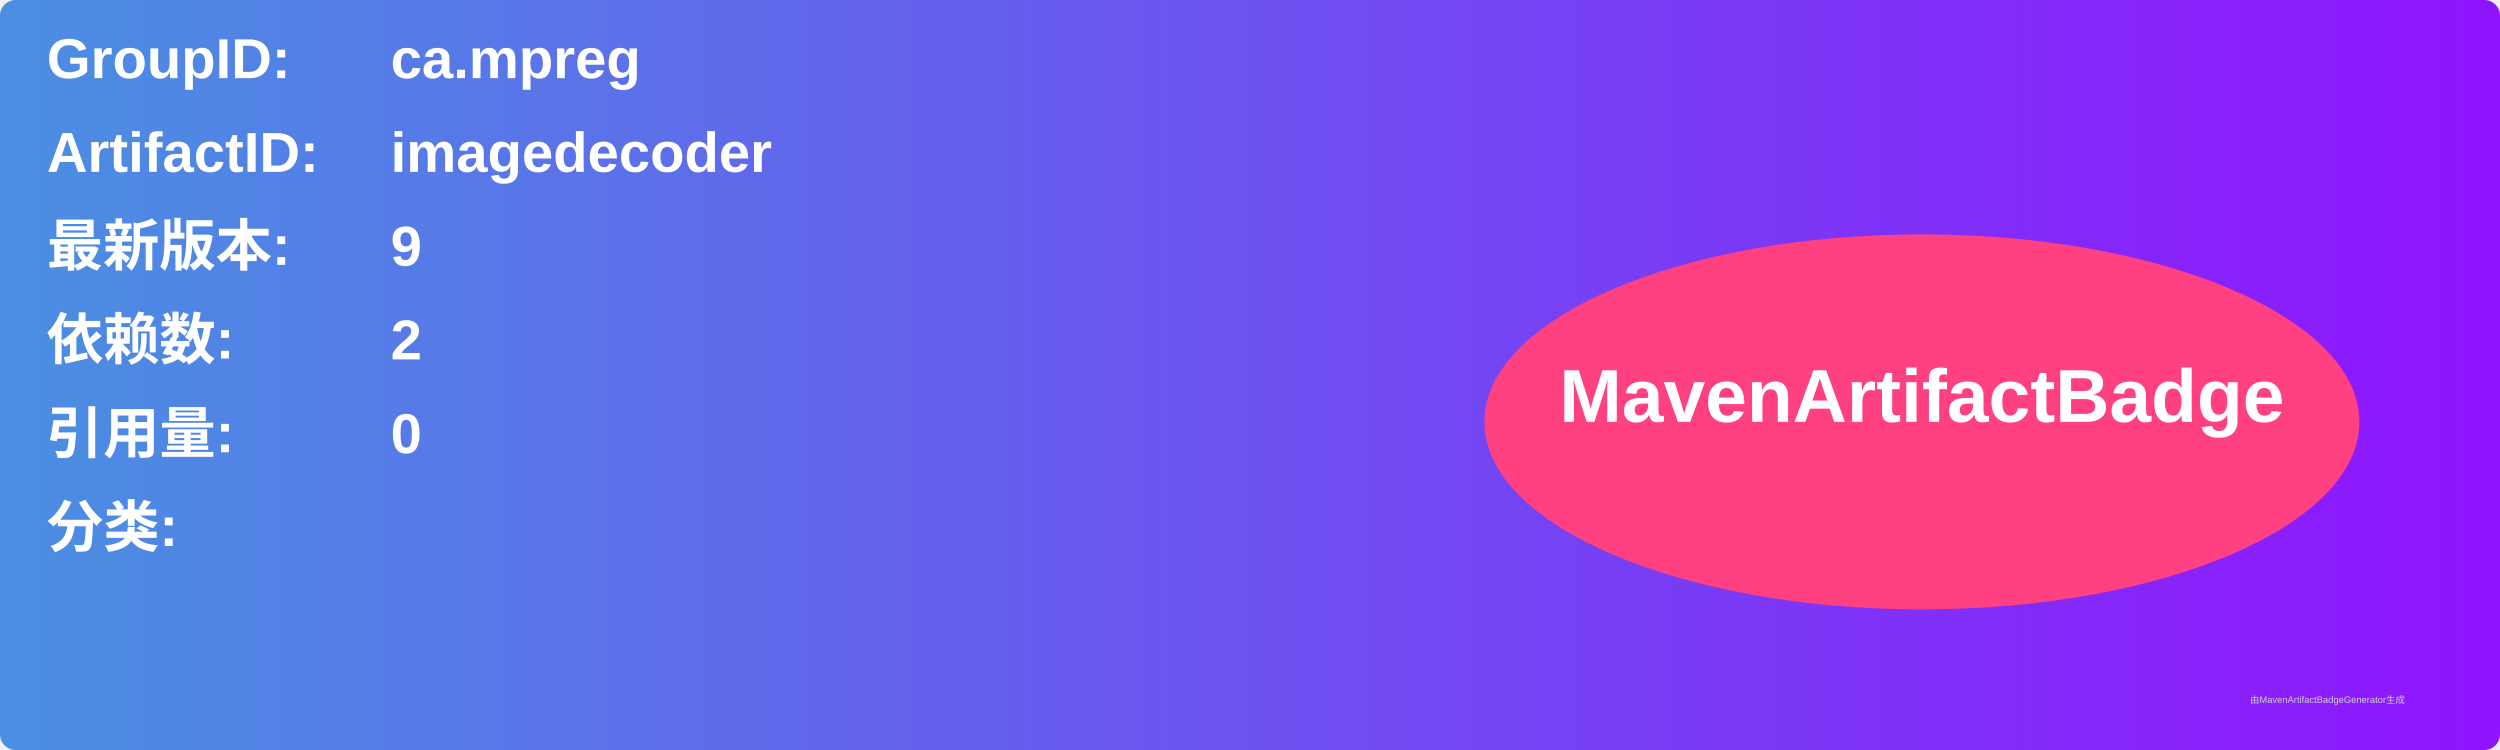
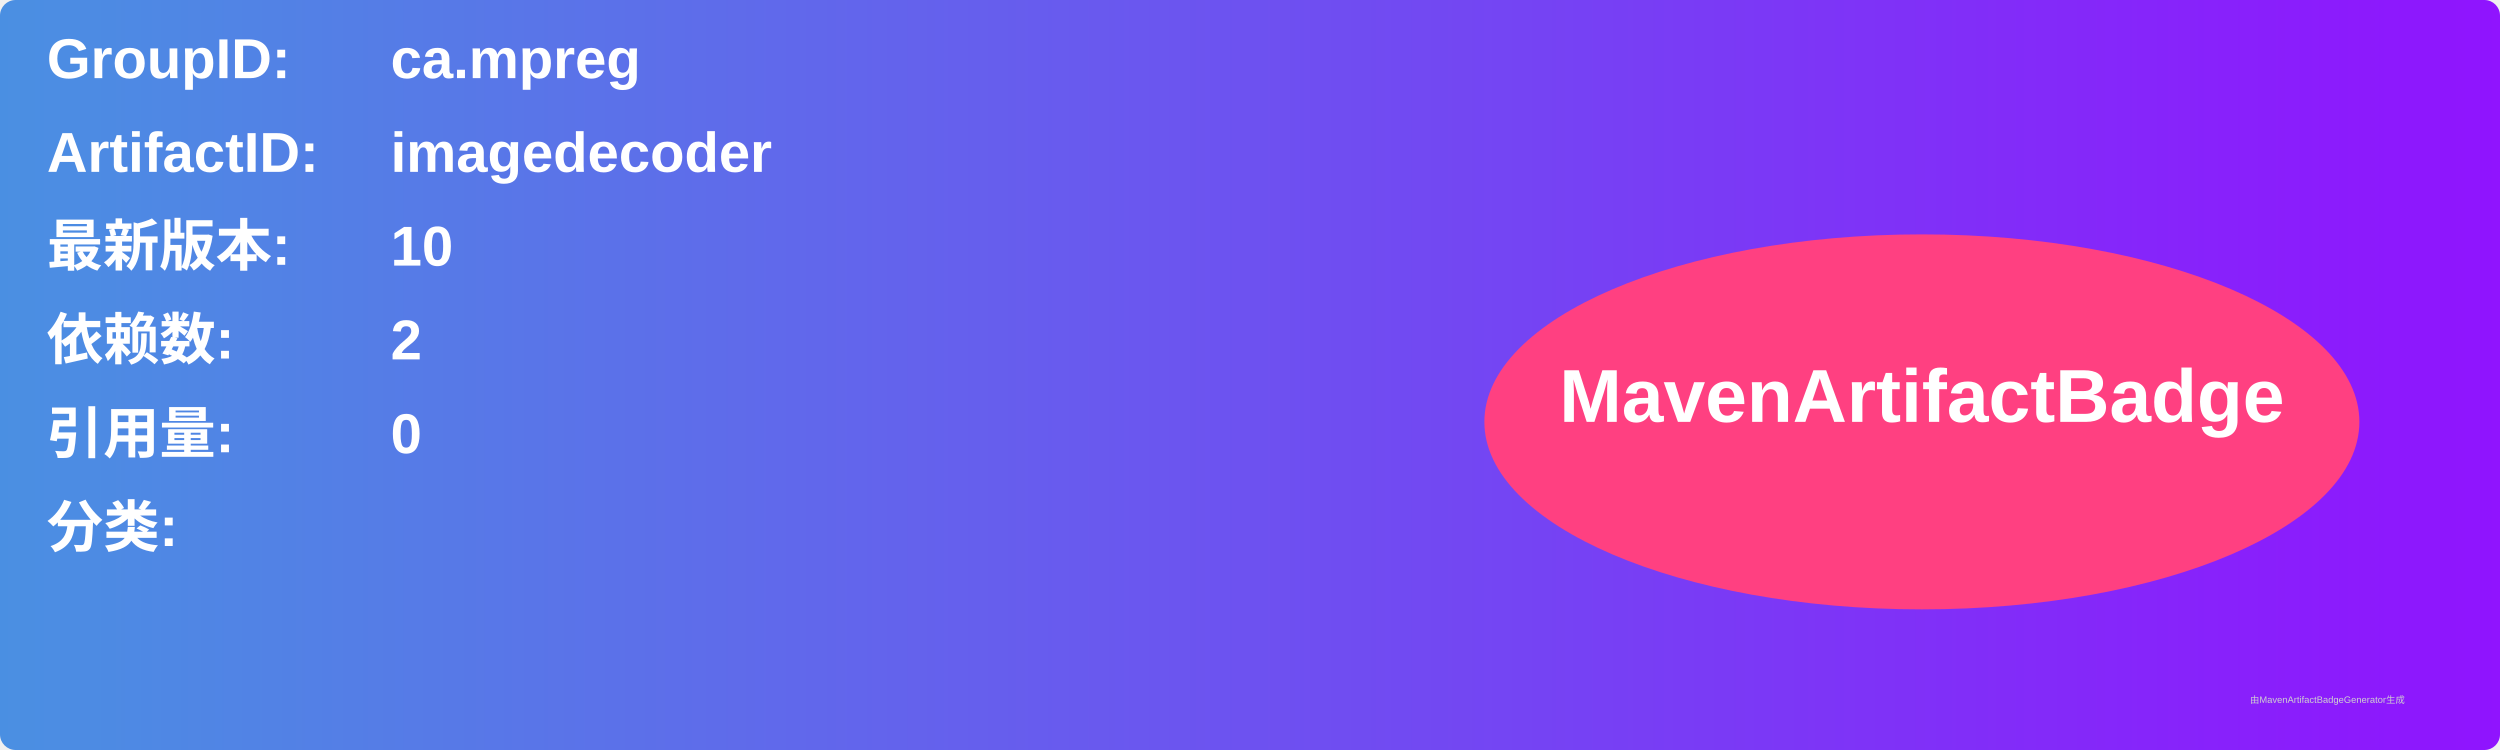
<svg xmlns="http://www.w3.org/2000/svg" width="800" height="240" viewBox="0 0 800 240">
  <linearGradient id="grad" x1="0%" y1="0%" x2="100%" y2="0%">
    <stop offset="0%" stop-color="#4a90e2" />
    <stop offset="100%" stop-color="#9013fe" />
  </linearGradient>
  <rect width="100%" height="100%" rx="5" ry="5" fill="url(#grad)" />
  <g transform="translate(15, 15)">
    <text x="0" y="10" font-family="Arial" font-size="18" fill="white" font-weight="bold" width="260">GroupID:</text>
    <text x="110" y="10" font-family="Arial" font-size="18" fill="white" font-weight="bold" width="460">ca.mpreg</text>
    <text x="0" y="40" font-family="Arial" font-size="18" fill="white" font-weight="bold" width="260">ArtifactID:</text>
    <text x="110" y="40" font-family="Arial" font-size="18" fill="white" font-weight="bold" width="460">imagedecoder</text>
    <text x="0" y="70" font-family="Arial" font-size="18" fill="white" font-weight="bold">最新版本:</text>
    <text x="110" y="70" font-family="Arial" font-size="18" fill="white" font-weight="bold">
-       <tspan font-weight="bold">9</tspan>
+       <tspan font-weight="bold">10</tspan>
    </text>
    <text x="0" y="100" font-family="Arial" font-size="18" fill="white" font-weight="bold">依赖数: </text>
    <text x="110" y="100" font-family="Arial" font-size="18" fill="white">
      <tspan font-weight="bold">2</tspan>
    </text>
    <text x="0" y="130" font-family="Arial" font-size="18" fill="white" font-weight="bold">引用量: </text>
    <text x="110" y="130" font-family="Arial" font-size="18" fill="white">
      <tspan font-weight="bold">0</tspan>
    </text>
    <text x="0" y="160" font-family="Arial" font-size="18" fill="white" font-weight="bold">分类:</text>
    <text x="10" y="190" font-family="Arial" font-size="10" fill="white">
      <tspan font-weight="bold" />
    </text>
    <ellipse cx="600" cy="120" rx="140" ry="60" fill="#ff4081" />
    <text x="600" y="120" text-anchor="middle" font-family="Arial" font-size="24" fill="white" font-weight="bold">MavenArtifactBadge</text>
  </g>
  <text x="720" y="225" font-family="Arial" font-size="3" fill="#d0d0d0">由MavenArtifactBadgeGenerator生成</text>
</svg>
